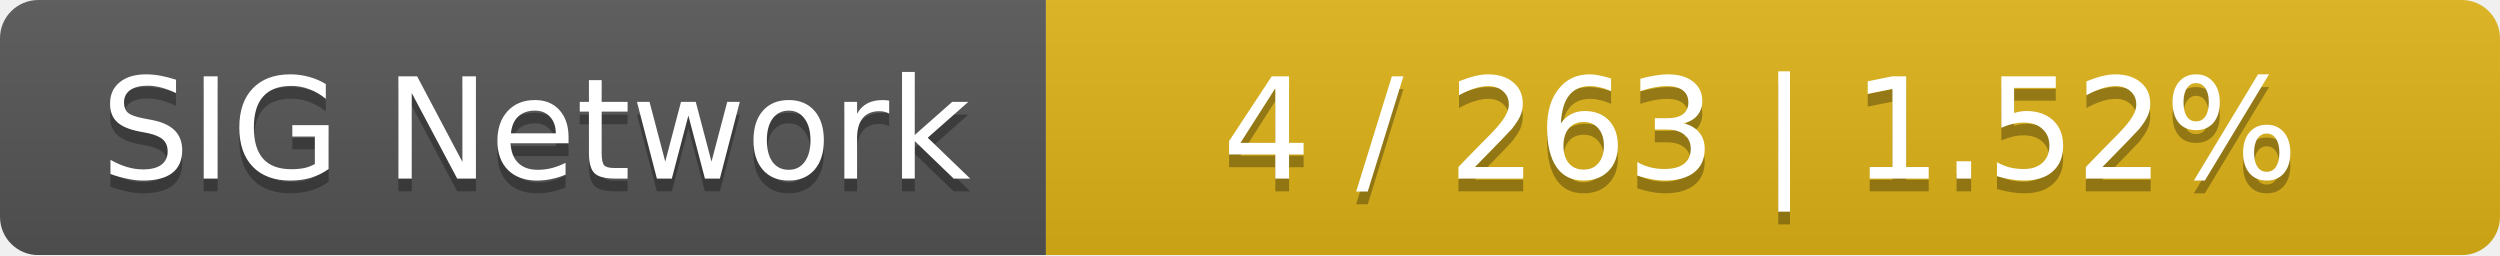
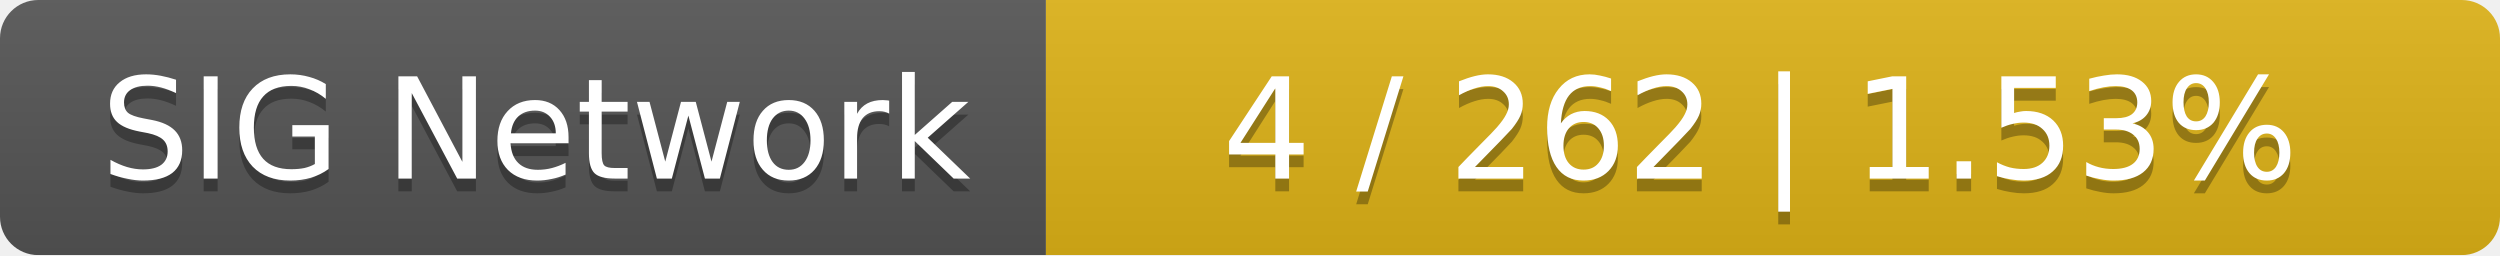
<svg xmlns="http://www.w3.org/2000/svg" width="196" height="20">
  <linearGradient id="smooth" x2="0" y2="100%">
    <stop offset="0" stop-color="#bbb" stop-opacity=".1" />
    <stop offset="1" stop-opacity=".1" />
  </linearGradient>
  <mask id="round">
    <rect width="196" height="20" rx="3" fill="#fff" />
  </mask>
  <g mask="url(#round)">
    <rect width="82" height="20" fill="#555" />
    <rect x="82" width="114" height="20" fill="#dfb317" />
    <rect width="196" height="20" fill="url(#smooth)" />
  </g>
  <g fill="#fff" text-anchor="middle" font-family="DejaVu Sans,Verdana,Geneva,sans-serif" font-size="11">
    <text x="42" y="15" fill="#010101" fill-opacity=".3">SIG Network</text>
    <text x="42" y="14">SIG Network</text>
-     <text x="138" y="15" fill="#010101" fill-opacity=".3">4 / 263    |    1.52%</text>
-     <text x="138" y="14">4 / 263    |    1.52%</text>
+     <text x="138" y="15" fill="#010101" fill-opacity=".3">4 / 262    |    1.53%</text>
+     <text x="138" y="14">4 / 262    |    1.53%</text>
  </g>
</svg>
